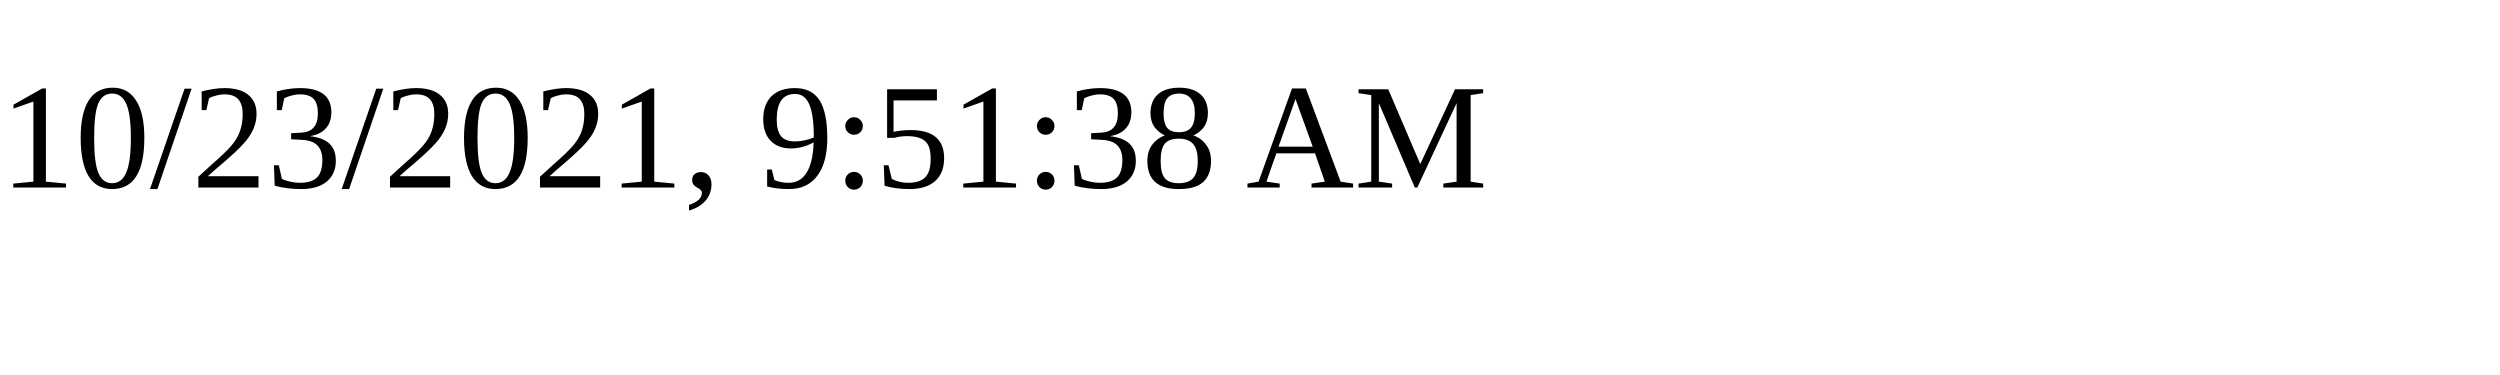
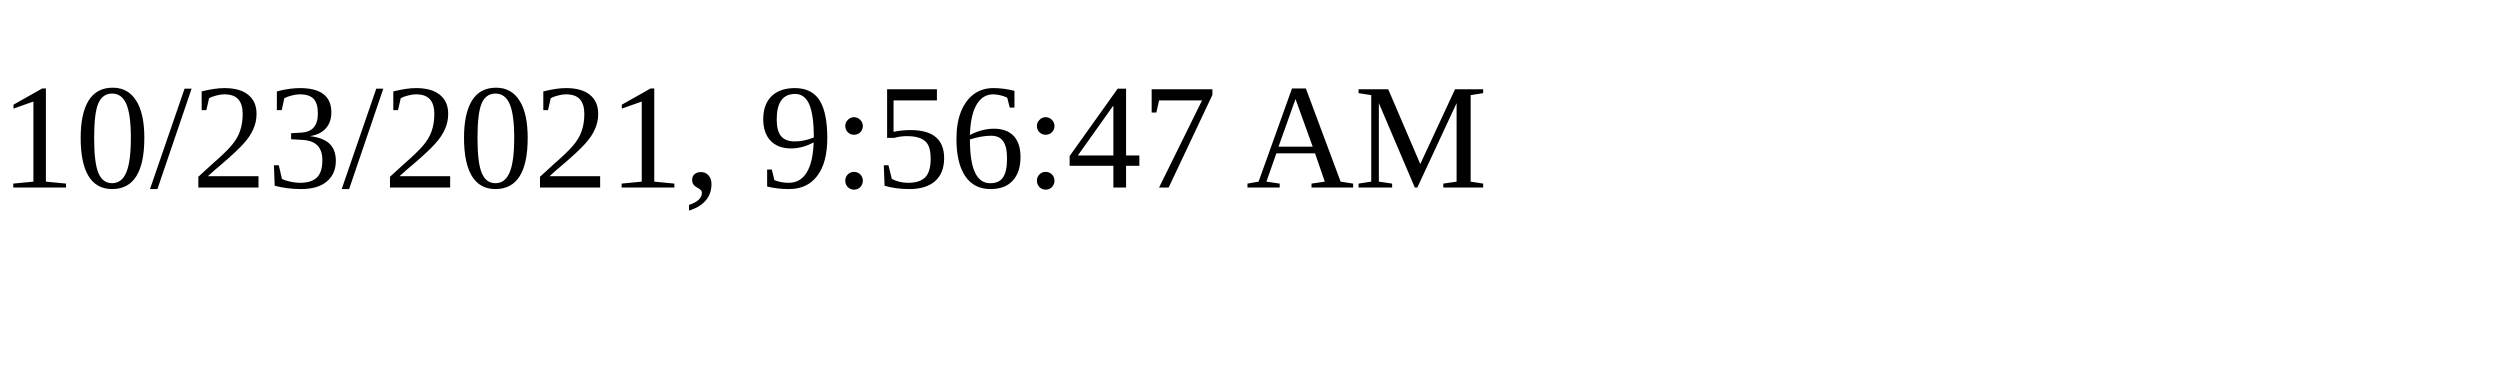
<svg xmlns="http://www.w3.org/2000/svg" height="30" width="200">
-   <text x="0" y="15">10/23/2021, 9:51:38 AM</text>
+   <text x="0" y="15">10/23/2021, 9:56:47 AM</text>
</svg>
